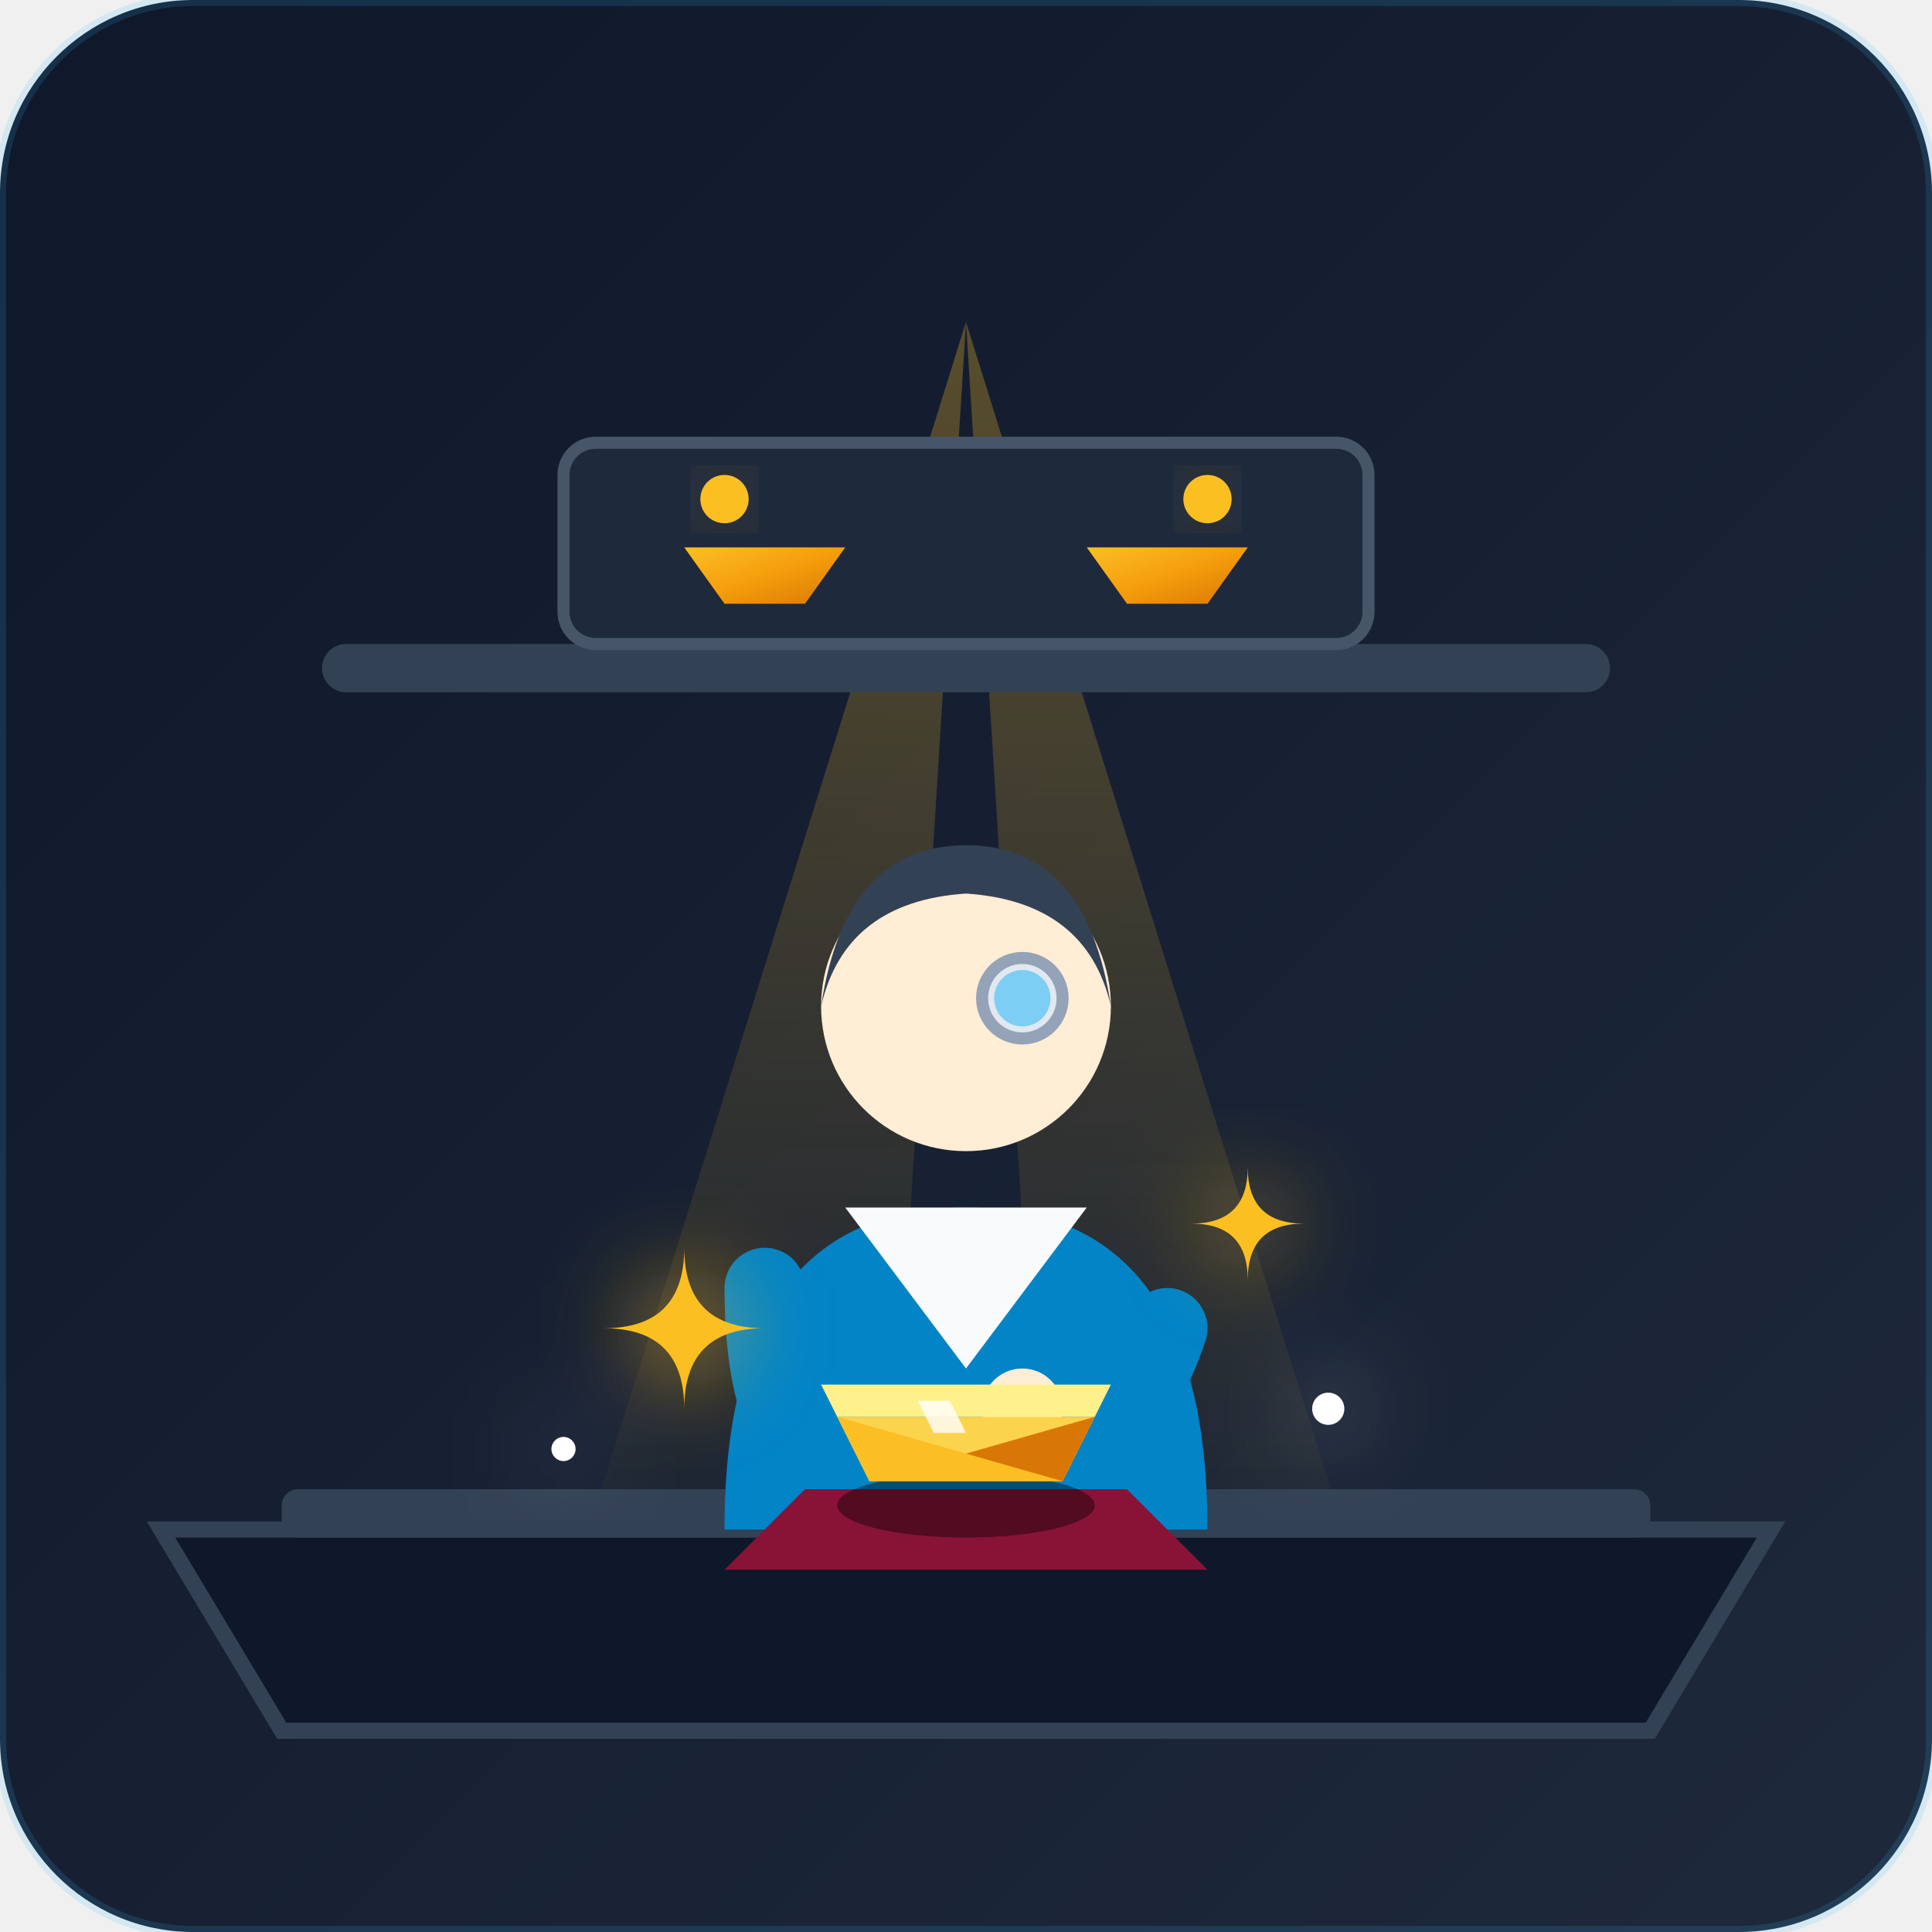
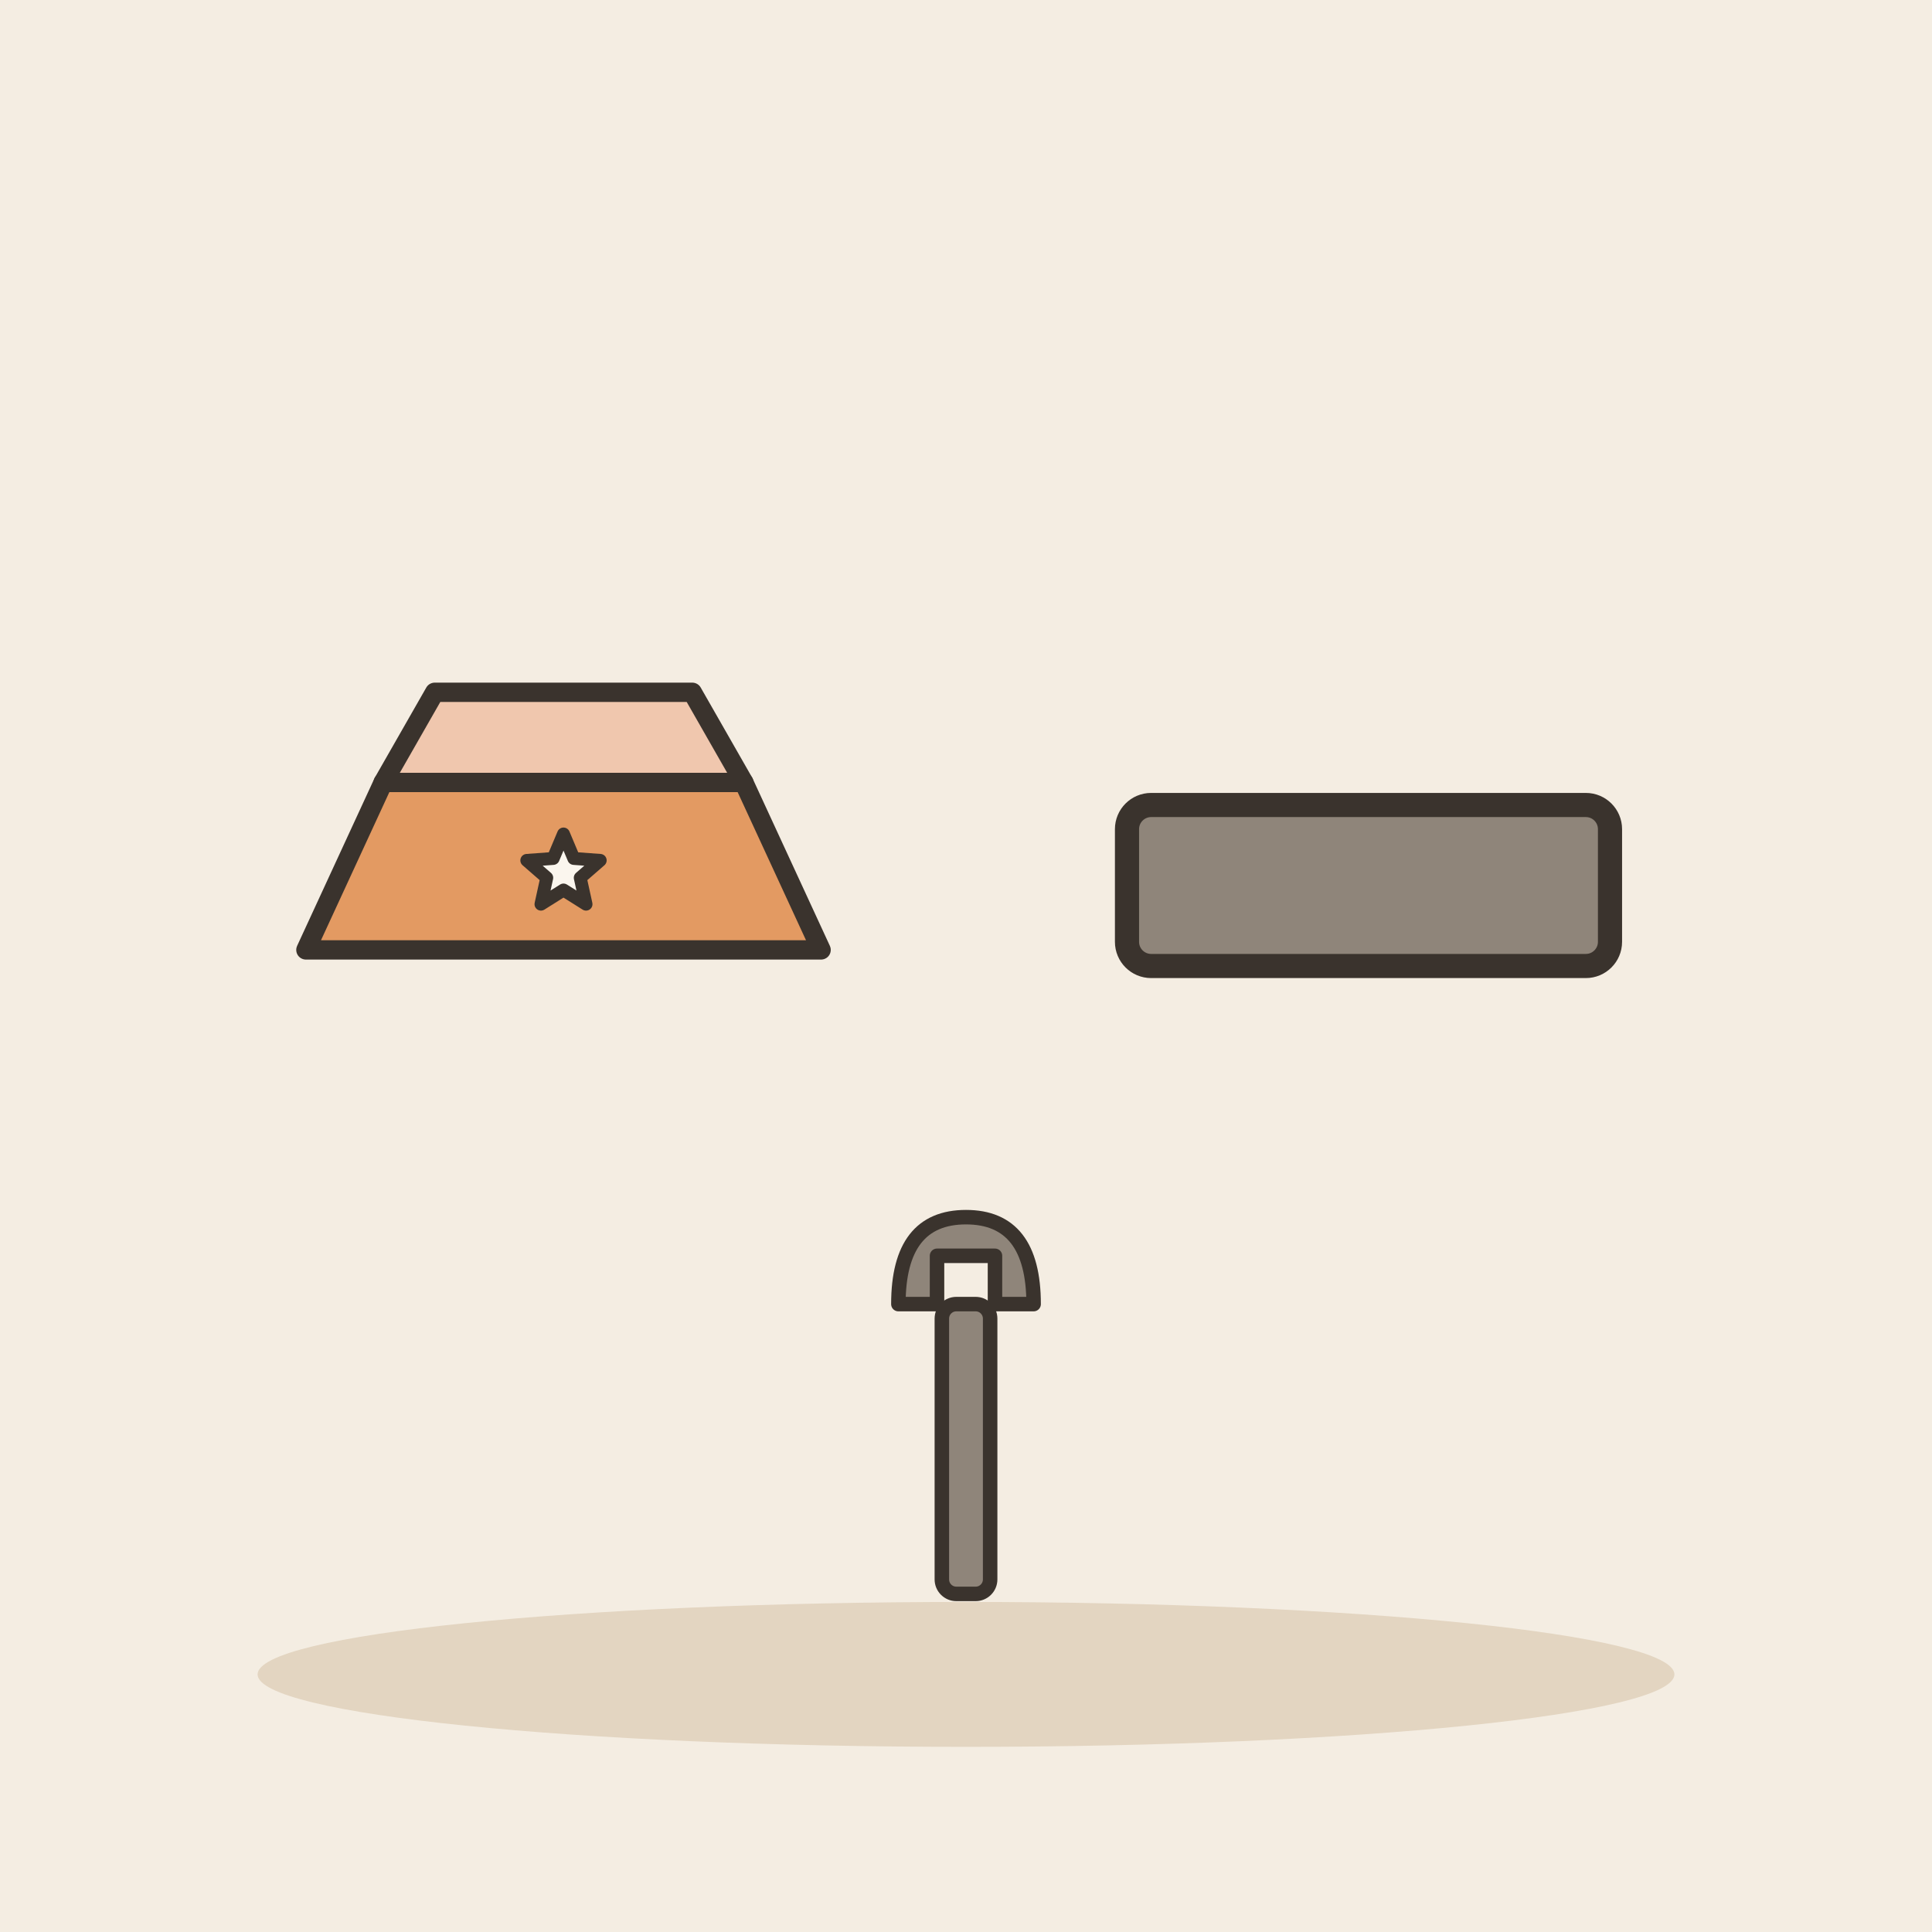
- <svg xmlns="http://www.w3.org/2000/svg" viewBox="0 0 240 240" width="100%" height="100%">
-   <defs>
-     <linearGradient id="bgGrad" x1="0%" y1="0%" x2="100%" y2="100%">
-       <stop offset="0%" stop-color="#0f172a" />
-       <stop offset="100%" stop-color="#1e293b" />
-     </linearGradient>
-     <linearGradient id="goldBarGrad" x1="0%" y1="0%" x2="100%" y2="100%">
-       <stop offset="0%" stop-color="#fbbf24" />
-       <stop offset="50%" stop-color="#f59e0b" />
-       <stop offset="100%" stop-color="#d97706" />
-     </linearGradient>
-     <linearGradient id="beamGrad" x1="0%" y1="0%" x2="0%" y2="100%">
-       <stop offset="0%" stop-color="#fbbf24" stop-opacity="0.3" />
-       <stop offset="100%" stop-color="#fbbf24" stop-opacity="0.0" />
-     </linearGradient>
-     <filter id="glow" x="-20%" y="-20%" width="140%" height="140%">
-       <feGaussianBlur stdDeviation="6" result="blur" />
-       <feComposite in="SourceGraphic" in2="blur" operator="over" />
-     </filter>
-   </defs>
-   <rect width="240" height="240" rx="24" fill="url(#bgGrad)" />
-   <polygon points="120,40 70,200 110,200" fill="url(#beamGrad)" />
-   <polygon points="120,40 130,200 170,200" fill="url(#beamGrad)" />
-   <rect x="40" y="80" width="160" height="6" rx="3" fill="#334155" />
-   <rect x="70" y="55" width="100" height="25" rx="4" fill="#1e293b" stroke="#475569" stroke-width="1.5" />
-   <circle cx="90" cy="62" r="3" fill="#fbbf24" filter="url(#glow)" />
-   <circle cx="150" cy="62" r="3" fill="#fbbf24" filter="url(#glow)" />
-   <path d="M 20,190 L 220,190 L 205,215 L 35,215 Z" fill="#0f172a" stroke="#334155" stroke-width="2" />
-   <rect x="35" y="185" width="170" height="6" rx="2" fill="#334155" />
-   <polygon points="85,68 105,68 100,75 90,75" fill="url(#goldBarGrad)" />
-   <polygon points="135,68 155,68 150,75 140,75" fill="url(#goldBarGrad)" />
-   <path d="M 90,190 Q 90,150 120,150 Q 150,150 150,190 Z" fill="#0284c7" />
-   <path d="M 105,150 L 120,170 L 135,150 Z" fill="#f8fafc" />
-   <circle cx="120" cy="125" r="18" fill="#ffedd5" />
-   <path d="M 102,125 Q 105,105 120,105 Q 135,105 138,125 Q 135,112 120,111 Q 105,112 102,125 Z" fill="#334155" />
-   <circle cx="127" cy="124" r="2" fill="#1e293b" />
-   <path d="M 123,121 Q 127,119 131,121" stroke="#1e293b" stroke-width="1.5" fill="none" />
-   <circle cx="127" cy="124" r="5" fill="#e2e8f0" stroke="#94a3b8" stroke-width="1.5" />
-   <circle cx="127" cy="124" r="3.5" fill="#38bdf8" opacity="0.6" />
-   <path d="M 95,160 Q 95,185 110,185" fill="none" stroke="#0284c7" stroke-width="10" stroke-linecap="round" />
-   <path d="M 145,165 Q 140,180 130,178" fill="none" stroke="#0284c7" stroke-width="10" stroke-linecap="round" />
-   <circle cx="127" cy="175" r="5" fill="#ffedd5" />
-   <path d="M 90,195 L 150,195 L 140,185 L 100,185 Z" fill="#881337" />
-   <g transform="translate(102, 172)">
-     <ellipse cx="18" cy="15" rx="16" ry="4" fill="#000000" opacity="0.4" />
-     <polygon points="6,12 30,12 34,4 2,4" fill="#fcd34d" />
-     <polygon points="2,4 34,4 36,0 0,0" fill="#fef08a" />
-     <polygon points="30,12 36,0 34,4 6,12" fill="#d97706" />
-     <polygon points="6,12 0,0 2,4 30,12" fill="#fbbf24" />
-     <polygon points="14,6 18,6 16,2 12,2" fill="#ffffff" opacity="0.8" />
+ <svg xmlns="http://www.w3.org/2000/svg" viewBox="0 0 240 240" data-style="editorial">
+   <rect width="240" height="240" fill="#F4EDE2" />
+   <ellipse cx="120" cy="208" rx="88" ry="9" fill="#E3D5C1" />
+   <g transform="translate(70 110) scale(0.8 0.8)">
+     <path d="M-40 10L-28 -16L28 -16L40 10Z" fill="#E39A62" stroke="#3A332D" stroke-width="3" stroke-linecap="round" stroke-linejoin="round" />
+     <path d="M-28 -16L-20 -30L20 -30L28 -16Z" fill="#F0C7AE" stroke="#3A332D" stroke-width="3" stroke-linecap="round" stroke-linejoin="round" />
+     <path d="M0.0 -8.0L1.6 -4.2L5.7 -3.9L2.6 -1.2L3.5 2.9L0.0 0.7L-3.5 2.9L-2.6 -1.2L-5.7 -3.9L-1.6 -4.2Z" fill="#FBF6EE" stroke="#3A332D" stroke-width="2" stroke-linecap="round" stroke-linejoin="round" />
  </g>
-   <g fill="#fbbf24" filter="url(#glow)">
-     <path d="M 85,155 Q 85,165 75,165 Q 85,165 85,175 Q 85,165 95,165 Q 85,165 85,155 Z" />
-     <path d="M 155,145 Q 155,152 148,152 Q 155,152 155,159 Q 155,152 162,152 Q 155,152 155,145 Z" />
-     <circle cx="70" cy="180" r="1.5" fill="#fff" />
-     <circle cx="165" cy="175" r="2" fill="#fff" />
+   <g transform="translate(170 110)">
+     <rect x="-30" y="-10" width="60" height="20" rx="3" fill="#8F857A" stroke="#3A332D" stroke-width="3" stroke-linecap="round" stroke-linejoin="round" />
  </g>
-   <rect x="0" y="0" width="240" height="240" rx="24" fill="none" stroke="#38bdf8" stroke-width="1.5" opacity="0.15" />
+   <g transform="translate(120 180) scale(0.6 0.6)">
+     <rect x="-5" y="-30" width="10" height="60" rx="3" fill="#8F857A" stroke="#3A332D" stroke-width="3" stroke-linecap="round" stroke-linejoin="round" />
+     <path d="M-14 -30Q-14 -48 0 -48Q14 -48 14 -30L6 -30L6 -40L-6 -40L-6 -30Z" fill="#8F857A" stroke="#3A332D" stroke-width="3" stroke-linecap="round" stroke-linejoin="round" />
+   </g>
</svg>
